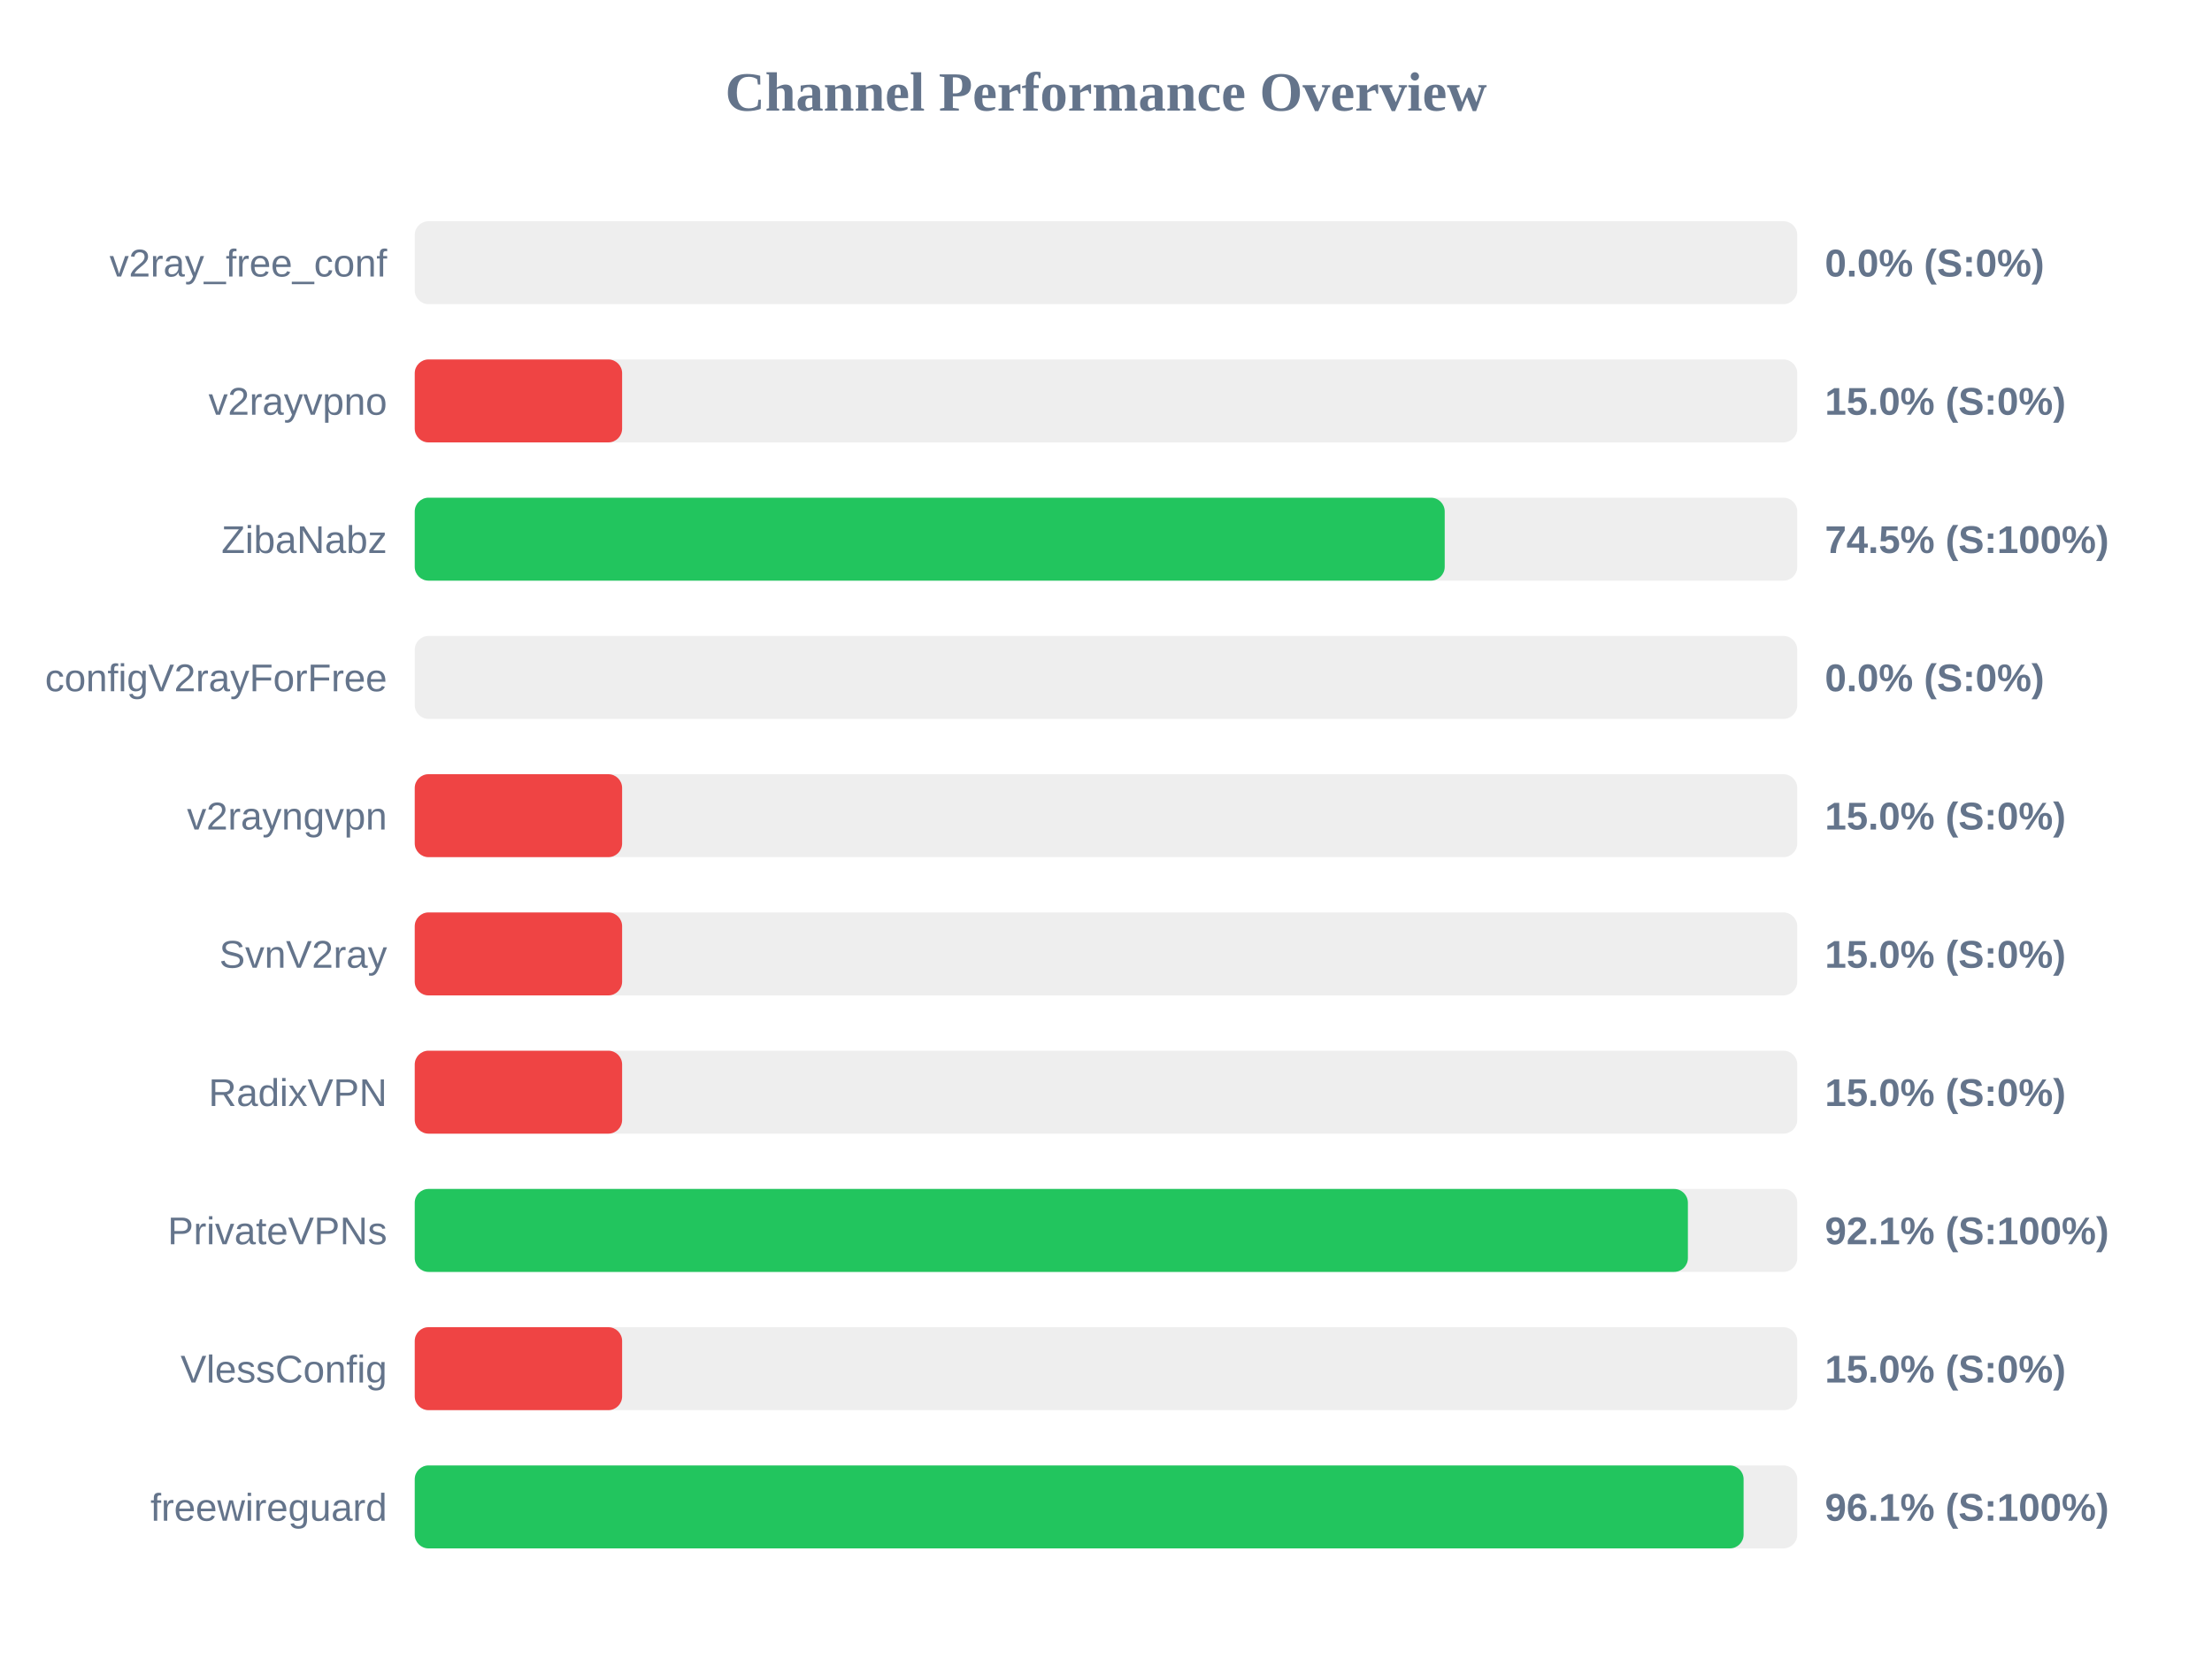
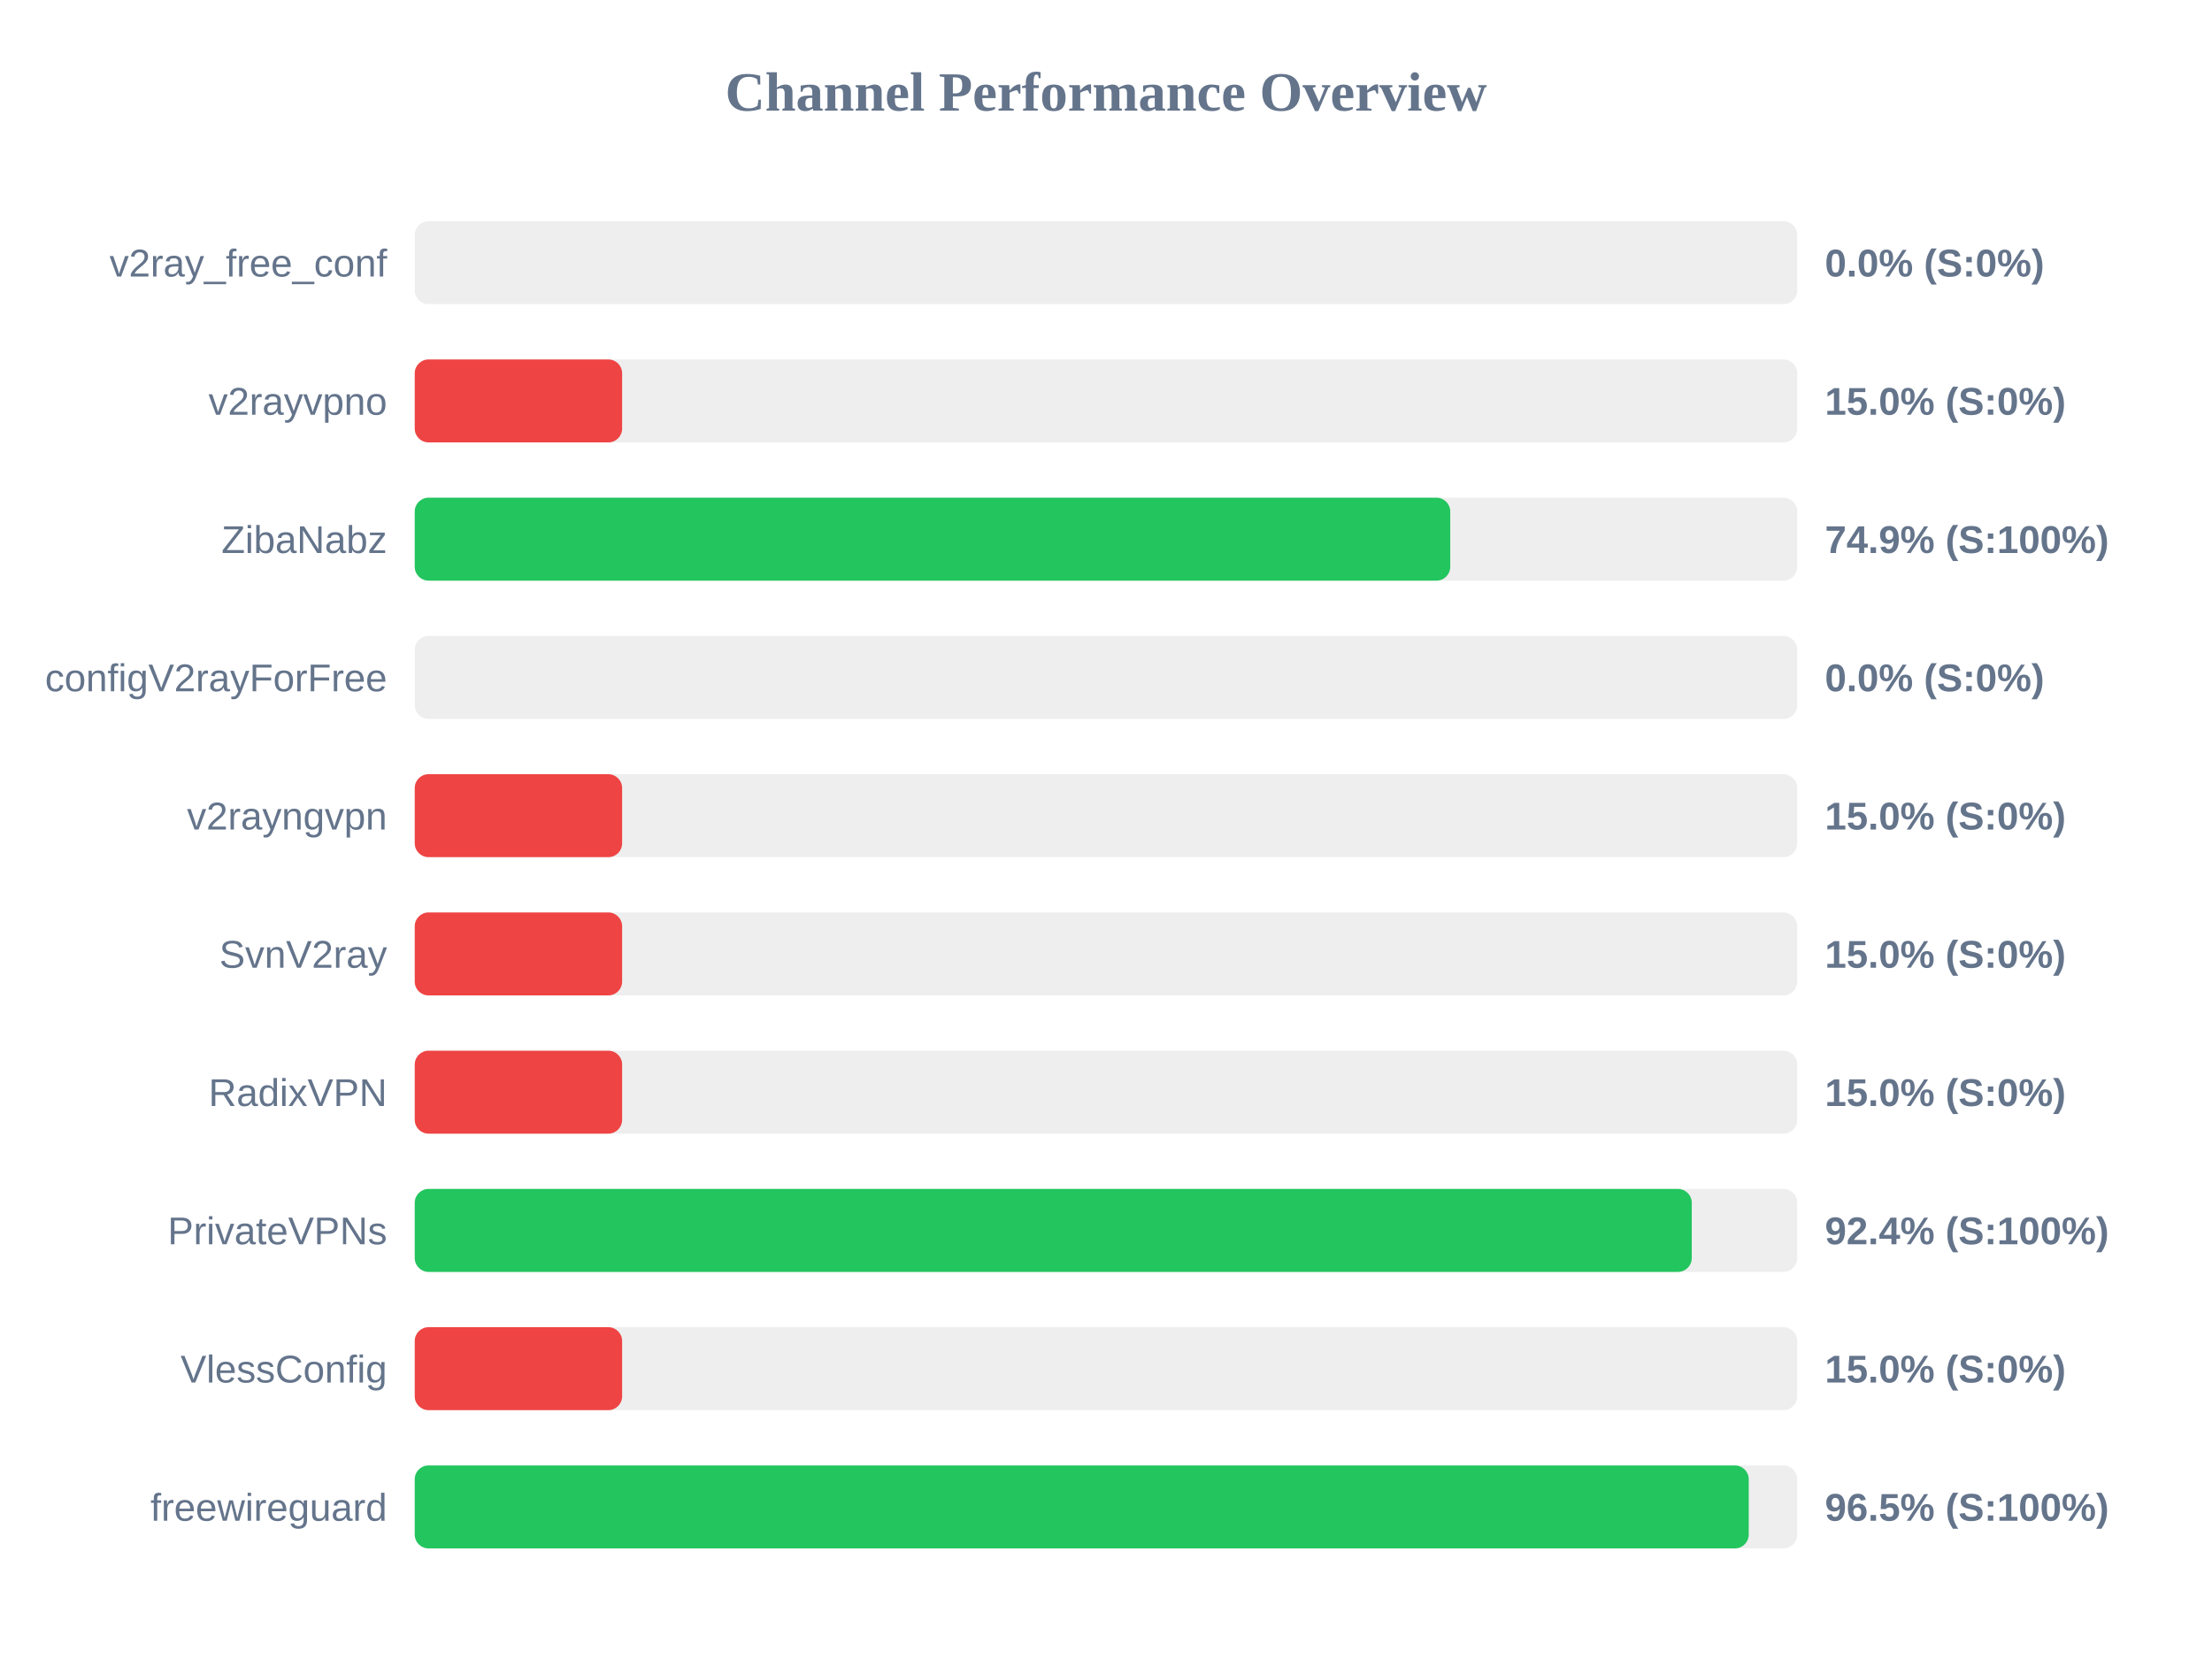
<svg xmlns="http://www.w3.org/2000/svg" width="800" height="600" version="1.1">
  <style>
        .row { font: 14px Arial; fill: #64748b; }
        .score { font: bold 14px Arial; fill: #64748b; }
    </style>
  <text x="400" y="40" text-anchor="middle" font-size="20px" font-weight="bold" fill="#64748b">Channel Performance Overview</text>
  <rect x="150" y="80" width="500" height="30" fill="#eee" rx="5" />
  <rect x="150" y="80" width="0.0" height="30" fill="#ef4444" rx="5" />
  <text x="140" y="100" text-anchor="end" class="row">v2ray_free_conf</text>
  <text x="660" y="100" text-anchor="start" class="score">0.0% (S:0%)</text>
  <rect x="150" y="130" width="500" height="30" fill="#eee" rx="5" />
  <rect x="150" y="130" width="75.0" height="30" fill="#ef4444" rx="5" />
  <text x="140" y="150" text-anchor="end" class="row">v2rayvpno</text>
  <text x="660" y="150" text-anchor="start" class="score">15.0% (S:0%)</text>
  <rect x="150" y="180" width="500" height="30" fill="#eee" rx="5" />
-   <rect x="150" y="180" width="372.5" height="30" fill="#22c55e" rx="5" />
+   <rect x="150" y="180" width="374.5" height="30" fill="#22c55e" rx="5" />
  <text x="140" y="200" text-anchor="end" class="row">ZibaNabz</text>
-   <text x="660" y="200" text-anchor="start" class="score">74.5% (S:100%)</text>
+   <text x="660" y="200" text-anchor="start" class="score">74.9% (S:100%)</text>
  <rect x="150" y="230" width="500" height="30" fill="#eee" rx="5" />
  <rect x="150" y="230" width="0.0" height="30" fill="#ef4444" rx="5" />
  <text x="140" y="250" text-anchor="end" class="row">configV2rayForFree</text>
  <text x="660" y="250" text-anchor="start" class="score">0.0% (S:0%)</text>
  <rect x="150" y="280" width="500" height="30" fill="#eee" rx="5" />
  <rect x="150" y="280" width="75.0" height="30" fill="#ef4444" rx="5" />
  <text x="140" y="300" text-anchor="end" class="row">v2rayngvpn</text>
  <text x="660" y="300" text-anchor="start" class="score">15.0% (S:0%)</text>
  <rect x="150" y="330" width="500" height="30" fill="#eee" rx="5" />
  <rect x="150" y="330" width="75.0" height="30" fill="#ef4444" rx="5" />
  <text x="140" y="350" text-anchor="end" class="row">SvnV2ray</text>
  <text x="660" y="350" text-anchor="start" class="score">15.0% (S:0%)</text>
  <rect x="150" y="380" width="500" height="30" fill="#eee" rx="5" />
  <rect x="150" y="380" width="75.0" height="30" fill="#ef4444" rx="5" />
  <text x="140" y="400" text-anchor="end" class="row">RadixVPN</text>
  <text x="660" y="400" text-anchor="start" class="score">15.0% (S:0%)</text>
  <rect x="150" y="430" width="500" height="30" fill="#eee" rx="5" />
-   <rect x="150" y="430" width="460.45" height="30" fill="#22c55e" rx="5" />
+   <rect x="150" y="430" width="461.85" height="30" fill="#22c55e" rx="5" />
  <text x="140" y="450" text-anchor="end" class="row">PrivateVPNs</text>
-   <text x="660" y="450" text-anchor="start" class="score">92.1% (S:100%)</text>
+   <text x="660" y="450" text-anchor="start" class="score">92.4% (S:100%)</text>
  <rect x="150" y="480" width="500" height="30" fill="#eee" rx="5" />
  <rect x="150" y="480" width="75.0" height="30" fill="#ef4444" rx="5" />
  <text x="140" y="500" text-anchor="end" class="row">VlessConfig</text>
  <text x="660" y="500" text-anchor="start" class="score">15.0% (S:0%)</text>
  <rect x="150" y="530" width="500" height="30" fill="#eee" rx="5" />
-   <rect x="150" y="530" width="480.6" height="30" fill="#22c55e" rx="5" />
+   <rect x="150" y="530" width="482.45" height="30" fill="#22c55e" rx="5" />
  <text x="140" y="550" text-anchor="end" class="row">freewireguard</text>
-   <text x="660" y="550" text-anchor="start" class="score">96.1% (S:100%)</text>
+   <text x="660" y="550" text-anchor="start" class="score">96.5% (S:100%)</text>
</svg>
